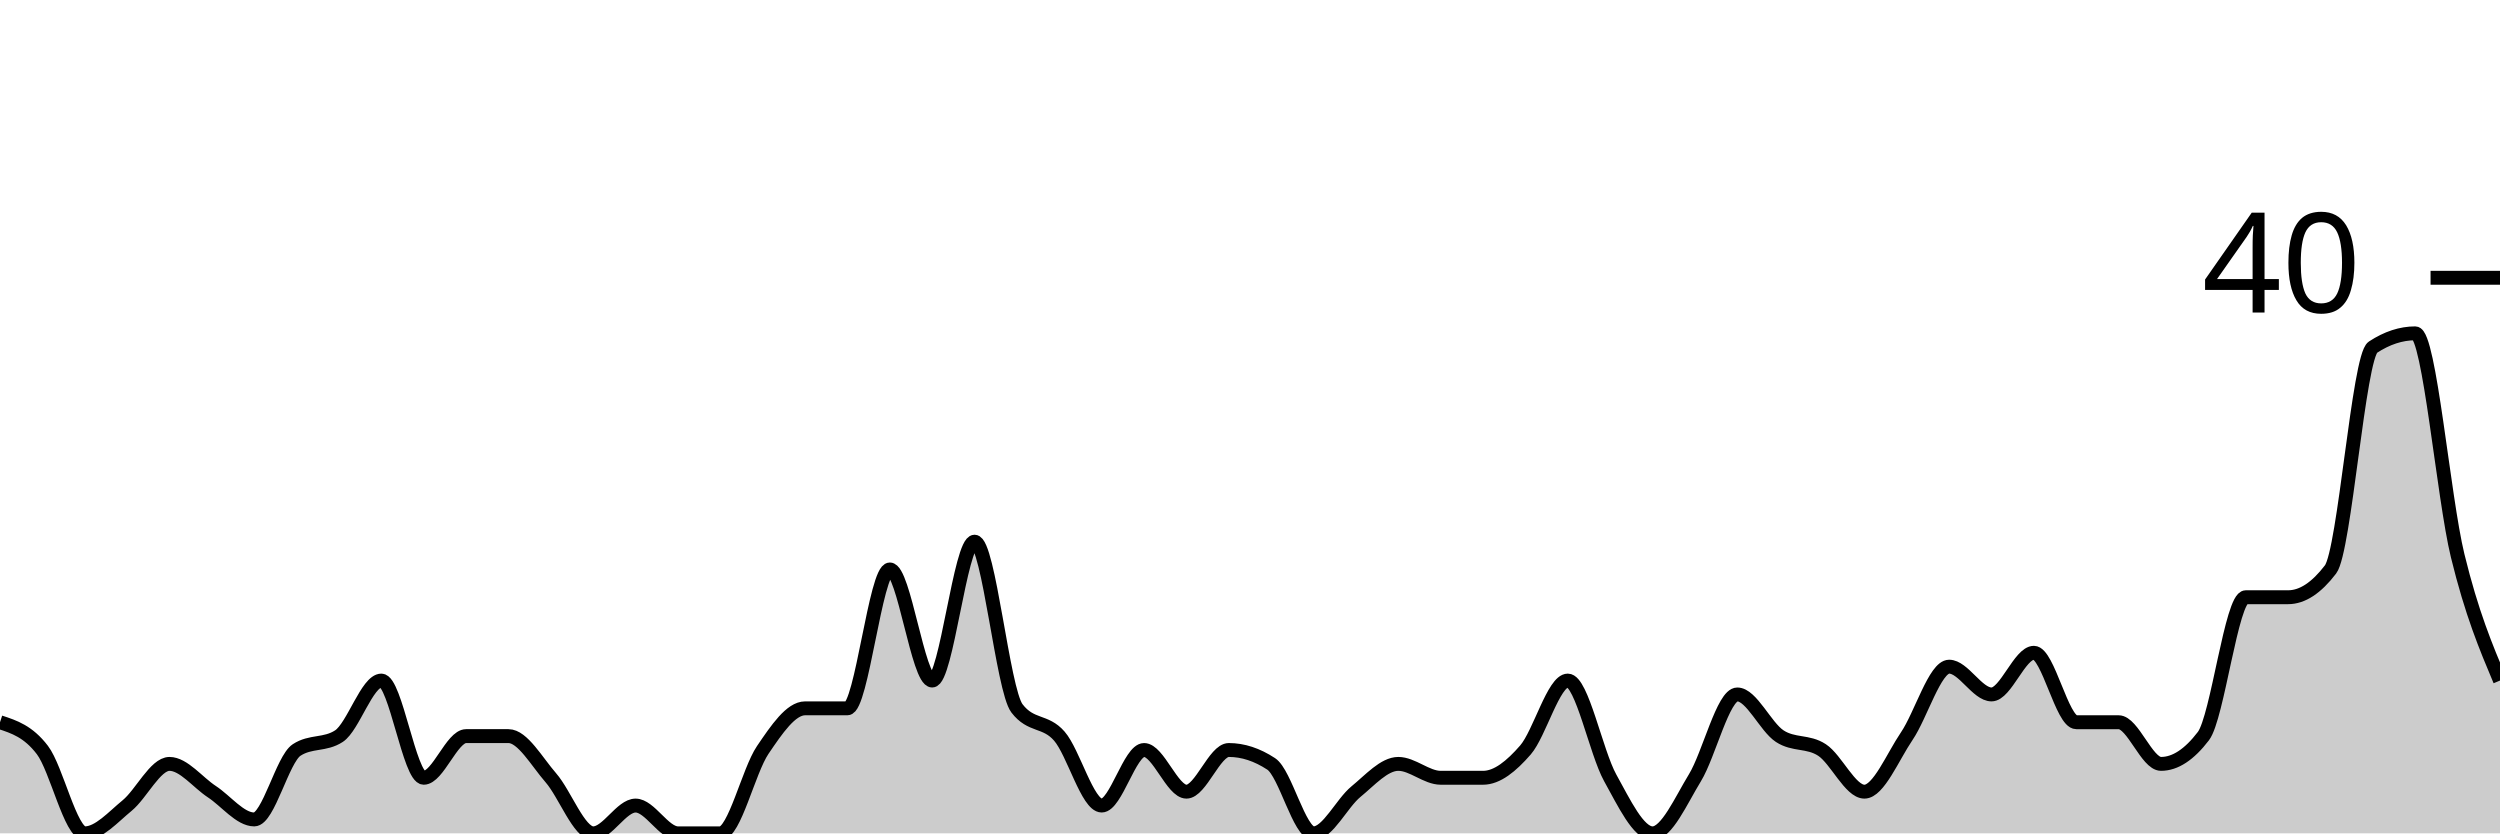
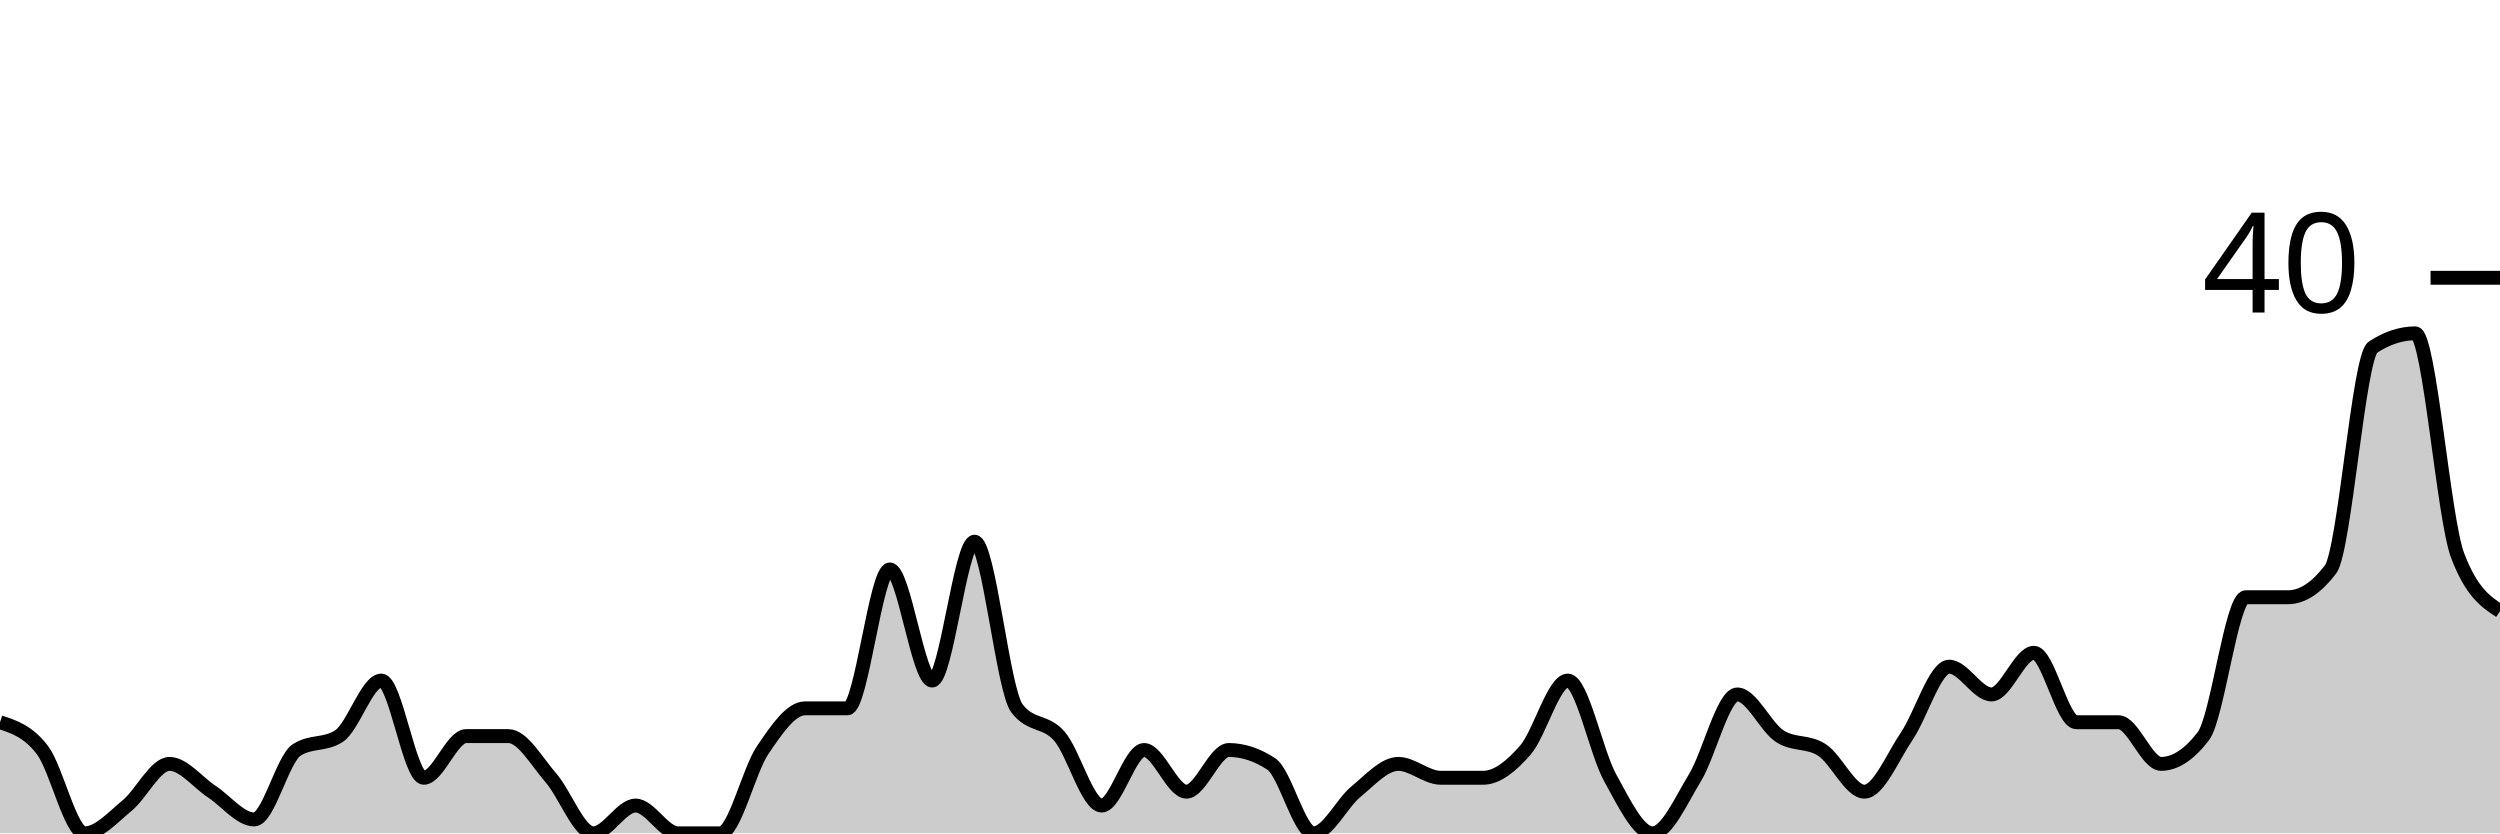
<svg xmlns="http://www.w3.org/2000/svg" viewBox="0 0 180 60">
  <g transform="translate(0,20)">
-     <path class="area" fill="rgba(0, 0, 0, 0.2)" d="M0,32C1.017,32.333,2.034,32.667,3.051,34C4.068,35.333,5.085,40,6.102,40C7.119,40,8.136,38.833,9.153,38C10.169,37.167,11.186,35,12.203,35C13.22,35,14.237,36.333,15.254,37C16.271,37.667,17.288,39,18.305,39C19.322,39,20.339,34.667,21.356,34C22.373,33.333,23.39,33.667,24.407,33C25.424,32.333,26.441,29,27.458,29C28.475,29,29.492,36,30.508,36C31.525,36,32.542,33,33.559,33C34.576,33,35.593,33,36.61,33C37.627,33,38.644,34.833,39.661,36C40.678,37.167,41.695,40,42.712,40C43.729,40,44.746,38,45.763,38C46.78,38,47.797,40,48.814,40C49.831,40,50.847,40,51.864,40C52.881,40,53.898,35.5,54.915,34C55.932,32.5,56.949,31,57.966,31C58.983,31,60,31,61.017,31C62.034,31,63.051,21,64.068,21C65.085,21,66.102,29,67.119,29C68.136,29,69.153,19,70.169,19C71.186,19,72.203,29.667,73.22,31C74.237,32.333,75.254,31.833,76.271,33C77.288,34.167,78.305,38,79.322,38C80.339,38,81.356,34,82.373,34C83.39,34,84.407,37,85.424,37C86.441,37,87.458,34,88.475,34C89.492,34,90.508,34.333,91.525,35C92.542,35.667,93.559,40,94.576,40C95.593,40,96.61,37.833,97.627,37C98.644,36.167,99.661,35,100.678,35C101.695,35,102.712,36,103.729,36C104.746,36,105.763,36,106.78,36C107.797,36,108.814,35.167,109.831,34C110.847,32.833,111.864,29,112.881,29C113.898,29,114.915,34.167,115.932,36C116.949,37.833,117.966,40,118.983,40C120,40,121.017,37.667,122.034,36C123.051,34.333,124.068,30,125.085,30C126.102,30,127.119,32.333,128.136,33C129.153,33.667,130.169,33.333,131.186,34C132.203,34.667,133.22,37,134.237,37C135.254,37,136.271,34.5,137.288,33C138.305,31.5,139.322,28,140.339,28C141.356,28,142.373,30,143.39,30C144.407,30,145.424,27,146.441,27C147.458,27,148.475,32,149.492,32C150.508,32,151.525,32,152.542,32C153.559,32,154.576,35,155.593,35C156.61,35,157.627,34.333,158.644,33C159.661,31.667,160.678,23,161.695,23C162.712,23,163.729,23,164.746,23C165.763,23,166.78,22.333,167.797,21C168.814,19.667,169.831,5.667,170.847,5C171.864,4.333,172.881,4,173.898,4C174.915,4,175.932,15.833,176.949,20C177.966,24.167,178.983,26.583,180,29L180,40C178.983,40,177.966,40,176.949,40C175.932,40,174.915,40,173.898,40C172.881,40,171.864,40,170.847,40C169.831,40,168.814,40,167.797,40C166.78,40,165.763,40,164.746,40C163.729,40,162.712,40,161.695,40C160.678,40,159.661,40,158.644,40C157.627,40,156.61,40,155.593,40C154.576,40,153.559,40,152.542,40C151.525,40,150.508,40,149.492,40C148.475,40,147.458,40,146.441,40C145.424,40,144.407,40,143.39,40C142.373,40,141.356,40,140.339,40C139.322,40,138.305,40,137.288,40C136.271,40,135.254,40,134.237,40C133.22,40,132.203,40,131.186,40C130.169,40,129.153,40,128.136,40C127.119,40,126.102,40,125.085,40C124.068,40,123.051,40,122.034,40C121.017,40,120,40,118.983,40C117.966,40,116.949,40,115.932,40C114.915,40,113.898,40,112.881,40C111.864,40,110.847,40,109.831,40C108.814,40,107.797,40,106.78,40C105.763,40,104.746,40,103.729,40C102.712,40,101.695,40,100.678,40C99.661,40,98.644,40,97.627,40C96.61,40,95.593,40,94.576,40C93.559,40,92.542,40,91.525,40C90.508,40,89.492,40,88.475,40C87.458,40,86.441,40,85.424,40C84.407,40,83.39,40,82.373,40C81.356,40,80.339,40,79.322,40C78.305,40,77.288,40,76.271,40C75.254,40,74.237,40,73.22,40C72.203,40,71.186,40,70.169,40C69.153,40,68.136,40,67.119,40C66.102,40,65.085,40,64.068,40C63.051,40,62.034,40,61.017,40C60,40,58.983,40,57.966,40C56.949,40,55.932,40,54.915,40C53.898,40,52.881,40,51.864,40C50.847,40,49.831,40,48.814,40C47.797,40,46.78,40,45.763,40C44.746,40,43.729,40,42.712,40C41.695,40,40.678,40,39.661,40C38.644,40,37.627,40,36.61,40C35.593,40,34.576,40,33.559,40C32.542,40,31.525,40,30.508,40C29.492,40,28.475,40,27.458,40C26.441,40,25.424,40,24.407,40C23.39,40,22.373,40,21.356,40C20.339,40,19.322,40,18.305,40C17.288,40,16.271,40,15.254,40C14.237,40,13.22,40,12.203,40C11.186,40,10.169,40,9.153,40C8.136,40,7.119,40,6.102,40C5.085,40,4.068,40,3.051,40C2.034,40,1.017,40,0,40Z" />
-     <path class="line" stroke="black" fill="none" d="M0,32C1.017,32.333,2.034,32.667,3.051,34C4.068,35.333,5.085,40,6.102,40C7.119,40,8.136,38.833,9.153,38C10.169,37.167,11.186,35,12.203,35C13.22,35,14.237,36.333,15.254,37C16.271,37.667,17.288,39,18.305,39C19.322,39,20.339,34.667,21.356,34C22.373,33.333,23.39,33.667,24.407,33C25.424,32.333,26.441,29,27.458,29C28.475,29,29.492,36,30.508,36C31.525,36,32.542,33,33.559,33C34.576,33,35.593,33,36.61,33C37.627,33,38.644,34.833,39.661,36C40.678,37.167,41.695,40,42.712,40C43.729,40,44.746,38,45.763,38C46.78,38,47.797,40,48.814,40C49.831,40,50.847,40,51.864,40C52.881,40,53.898,35.5,54.915,34C55.932,32.5,56.949,31,57.966,31C58.983,31,60,31,61.017,31C62.034,31,63.051,21,64.068,21C65.085,21,66.102,29,67.119,29C68.136,29,69.153,19,70.169,19C71.186,19,72.203,29.667,73.22,31C74.237,32.333,75.254,31.833,76.271,33C77.288,34.167,78.305,38,79.322,38C80.339,38,81.356,34,82.373,34C83.39,34,84.407,37,85.424,37C86.441,37,87.458,34,88.475,34C89.492,34,90.508,34.333,91.525,35C92.542,35.667,93.559,40,94.576,40C95.593,40,96.61,37.833,97.627,37C98.644,36.167,99.661,35,100.678,35C101.695,35,102.712,36,103.729,36C104.746,36,105.763,36,106.78,36C107.797,36,108.814,35.167,109.831,34C110.847,32.833,111.864,29,112.881,29C113.898,29,114.915,34.167,115.932,36C116.949,37.833,117.966,40,118.983,40C120,40,121.017,37.667,122.034,36C123.051,34.333,124.068,30,125.085,30C126.102,30,127.119,32.333,128.136,33C129.153,33.667,130.169,33.333,131.186,34C132.203,34.667,133.22,37,134.237,37C135.254,37,136.271,34.5,137.288,33C138.305,31.5,139.322,28,140.339,28C141.356,28,142.373,30,143.39,30C144.407,30,145.424,27,146.441,27C147.458,27,148.475,32,149.492,32C150.508,32,151.525,32,152.542,32C153.559,32,154.576,35,155.593,35C156.61,35,157.627,34.333,158.644,33C159.661,31.667,160.678,23,161.695,23C162.712,23,163.729,23,164.746,23C165.763,23,166.78,22.333,167.797,21C168.814,19.667,169.831,5.667,170.847,5C171.864,4.333,172.881,4,173.898,4C174.915,4,175.932,15.833,176.949,20C177.966,24.167,178.983,26.583,180,29" />
+     <path class="area" fill="rgba(0, 0, 0, 0.2)" d="M0,32C1.017,32.333,2.034,32.667,3.051,34C4.068,35.333,5.085,40,6.102,40C7.119,40,8.136,38.833,9.153,38C10.169,37.167,11.186,35,12.203,35C13.22,35,14.237,36.333,15.254,37C16.271,37.667,17.288,39,18.305,39C19.322,39,20.339,34.667,21.356,34C22.373,33.333,23.39,33.667,24.407,33C25.424,32.333,26.441,29,27.458,29C28.475,29,29.492,36,30.508,36C31.525,36,32.542,33,33.559,33C34.576,33,35.593,33,36.61,33C37.627,33,38.644,34.833,39.661,36C40.678,37.167,41.695,40,42.712,40C43.729,40,44.746,38,45.763,38C46.78,38,47.797,40,48.814,40C49.831,40,50.847,40,51.864,40C52.881,40,53.898,35.5,54.915,34C55.932,32.5,56.949,31,57.966,31C58.983,31,60,31,61.017,31C62.034,31,63.051,21,64.068,21C65.085,21,66.102,29,67.119,29C68.136,29,69.153,19,70.169,19C71.186,19,72.203,29.667,73.22,31C74.237,32.333,75.254,31.833,76.271,33C77.288,34.167,78.305,38,79.322,38C80.339,38,81.356,34,82.373,34C83.39,34,84.407,37,85.424,37C86.441,37,87.458,34,88.475,34C89.492,34,90.508,34.333,91.525,35C92.542,35.667,93.559,40,94.576,40C95.593,40,96.61,37.833,97.627,37C98.644,36.167,99.661,35,100.678,35C101.695,35,102.712,36,103.729,36C104.746,36,105.763,36,106.78,36C107.797,36,108.814,35.167,109.831,34C110.847,32.833,111.864,29,112.881,29C113.898,29,114.915,34.167,115.932,36C116.949,37.833,117.966,40,118.983,40C120,40,121.017,37.667,122.034,36C123.051,34.333,124.068,30,125.085,30C126.102,30,127.119,32.333,128.136,33C129.153,33.667,130.169,33.333,131.186,34C132.203,34.667,133.22,37,134.237,37C135.254,37,136.271,34.5,137.288,33C138.305,31.5,139.322,28,140.339,28C141.356,28,142.373,30,143.39,30C144.407,30,145.424,27,146.441,27C147.458,27,148.475,32,149.492,32C150.508,32,151.525,32,152.542,32C153.559,32,154.576,35,155.593,35C156.61,35,157.627,34.333,158.644,33C159.661,31.667,160.678,23,161.695,23C162.712,23,163.729,23,164.746,23C165.763,23,166.78,22.333,167.797,21C168.814,19.667,169.831,5.667,170.847,5C171.864,4.333,172.881,4,173.898,4C174.915,4,175.932,17.333,176.949,20C177.966,22.667,178.983,23.333,180,24L180,40C178.983,40,177.966,40,176.949,40C175.932,40,174.915,40,173.898,40C172.881,40,171.864,40,170.847,40C169.831,40,168.814,40,167.797,40C166.78,40,165.763,40,164.746,40C163.729,40,162.712,40,161.695,40C160.678,40,159.661,40,158.644,40C157.627,40,156.61,40,155.593,40C154.576,40,153.559,40,152.542,40C151.525,40,150.508,40,149.492,40C148.475,40,147.458,40,146.441,40C145.424,40,144.407,40,143.39,40C142.373,40,141.356,40,140.339,40C139.322,40,138.305,40,137.288,40C136.271,40,135.254,40,134.237,40C133.22,40,132.203,40,131.186,40C130.169,40,129.153,40,128.136,40C127.119,40,126.102,40,125.085,40C124.068,40,123.051,40,122.034,40C121.017,40,120,40,118.983,40C117.966,40,116.949,40,115.932,40C114.915,40,113.898,40,112.881,40C111.864,40,110.847,40,109.831,40C108.814,40,107.797,40,106.78,40C105.763,40,104.746,40,103.729,40C102.712,40,101.695,40,100.678,40C99.661,40,98.644,40,97.627,40C96.61,40,95.593,40,94.576,40C93.559,40,92.542,40,91.525,40C90.508,40,89.492,40,88.475,40C87.458,40,86.441,40,85.424,40C84.407,40,83.39,40,82.373,40C81.356,40,80.339,40,79.322,40C78.305,40,77.288,40,76.271,40C75.254,40,74.237,40,73.22,40C72.203,40,71.186,40,70.169,40C69.153,40,68.136,40,67.119,40C66.102,40,65.085,40,64.068,40C63.051,40,62.034,40,61.017,40C60,40,58.983,40,57.966,40C56.949,40,55.932,40,54.915,40C53.898,40,52.881,40,51.864,40C50.847,40,49.831,40,48.814,40C47.797,40,46.78,40,45.763,40C44.746,40,43.729,40,42.712,40C41.695,40,40.678,40,39.661,40C38.644,40,37.627,40,36.61,40C35.593,40,34.576,40,33.559,40C32.542,40,31.525,40,30.508,40C29.492,40,28.475,40,27.458,40C26.441,40,25.424,40,24.407,40C23.39,40,22.373,40,21.356,40C20.339,40,19.322,40,18.305,40C17.288,40,16.271,40,15.254,40C14.237,40,13.22,40,12.203,40C11.186,40,10.169,40,9.153,40C8.136,40,7.119,40,6.102,40C5.085,40,4.068,40,3.051,40C2.034,40,1.017,40,0,40Z" />
+     <path class="line" stroke="black" fill="none" d="M0,32C1.017,32.333,2.034,32.667,3.051,34C4.068,35.333,5.085,40,6.102,40C7.119,40,8.136,38.833,9.153,38C10.169,37.167,11.186,35,12.203,35C13.22,35,14.237,36.333,15.254,37C16.271,37.667,17.288,39,18.305,39C19.322,39,20.339,34.667,21.356,34C22.373,33.333,23.39,33.667,24.407,33C25.424,32.333,26.441,29,27.458,29C28.475,29,29.492,36,30.508,36C31.525,36,32.542,33,33.559,33C34.576,33,35.593,33,36.61,33C37.627,33,38.644,34.833,39.661,36C40.678,37.167,41.695,40,42.712,40C43.729,40,44.746,38,45.763,38C46.78,38,47.797,40,48.814,40C49.831,40,50.847,40,51.864,40C52.881,40,53.898,35.5,54.915,34C55.932,32.5,56.949,31,57.966,31C58.983,31,60,31,61.017,31C62.034,31,63.051,21,64.068,21C65.085,21,66.102,29,67.119,29C68.136,29,69.153,19,70.169,19C71.186,19,72.203,29.667,73.22,31C74.237,32.333,75.254,31.833,76.271,33C77.288,34.167,78.305,38,79.322,38C80.339,38,81.356,34,82.373,34C83.39,34,84.407,37,85.424,37C86.441,37,87.458,34,88.475,34C89.492,34,90.508,34.333,91.525,35C92.542,35.667,93.559,40,94.576,40C95.593,40,96.61,37.833,97.627,37C98.644,36.167,99.661,35,100.678,35C101.695,35,102.712,36,103.729,36C104.746,36,105.763,36,106.78,36C107.797,36,108.814,35.167,109.831,34C110.847,32.833,111.864,29,112.881,29C113.898,29,114.915,34.167,115.932,36C116.949,37.833,117.966,40,118.983,40C120,40,121.017,37.667,122.034,36C123.051,34.333,124.068,30,125.085,30C126.102,30,127.119,32.333,128.136,33C129.153,33.667,130.169,33.333,131.186,34C132.203,34.667,133.22,37,134.237,37C135.254,37,136.271,34.5,137.288,33C138.305,31.5,139.322,28,140.339,28C141.356,28,142.373,30,143.39,30C144.407,30,145.424,27,146.441,27C147.458,27,148.475,32,149.492,32C150.508,32,151.525,32,152.542,32C153.559,32,154.576,35,155.593,35C156.61,35,157.627,34.333,158.644,33C159.661,31.667,160.678,23,161.695,23C162.712,23,163.729,23,164.746,23C165.763,23,166.78,22.333,167.797,21C168.814,19.667,169.831,5.667,170.847,5C171.864,4.333,172.881,4,173.898,4C174.915,4,175.932,17.333,176.949,20C177.966,22.667,178.983,23.333,180,24" />
    <path class="axis-ceiling" stroke-width="1" stroke="black" fill="none" d="M175,0L180,0" />
    <text class="axis-ceiling-label" font-family="sans-serif" text-anchor="end" font-size="10px" x="170" y="2.5">40</text>
  </g>
</svg>
